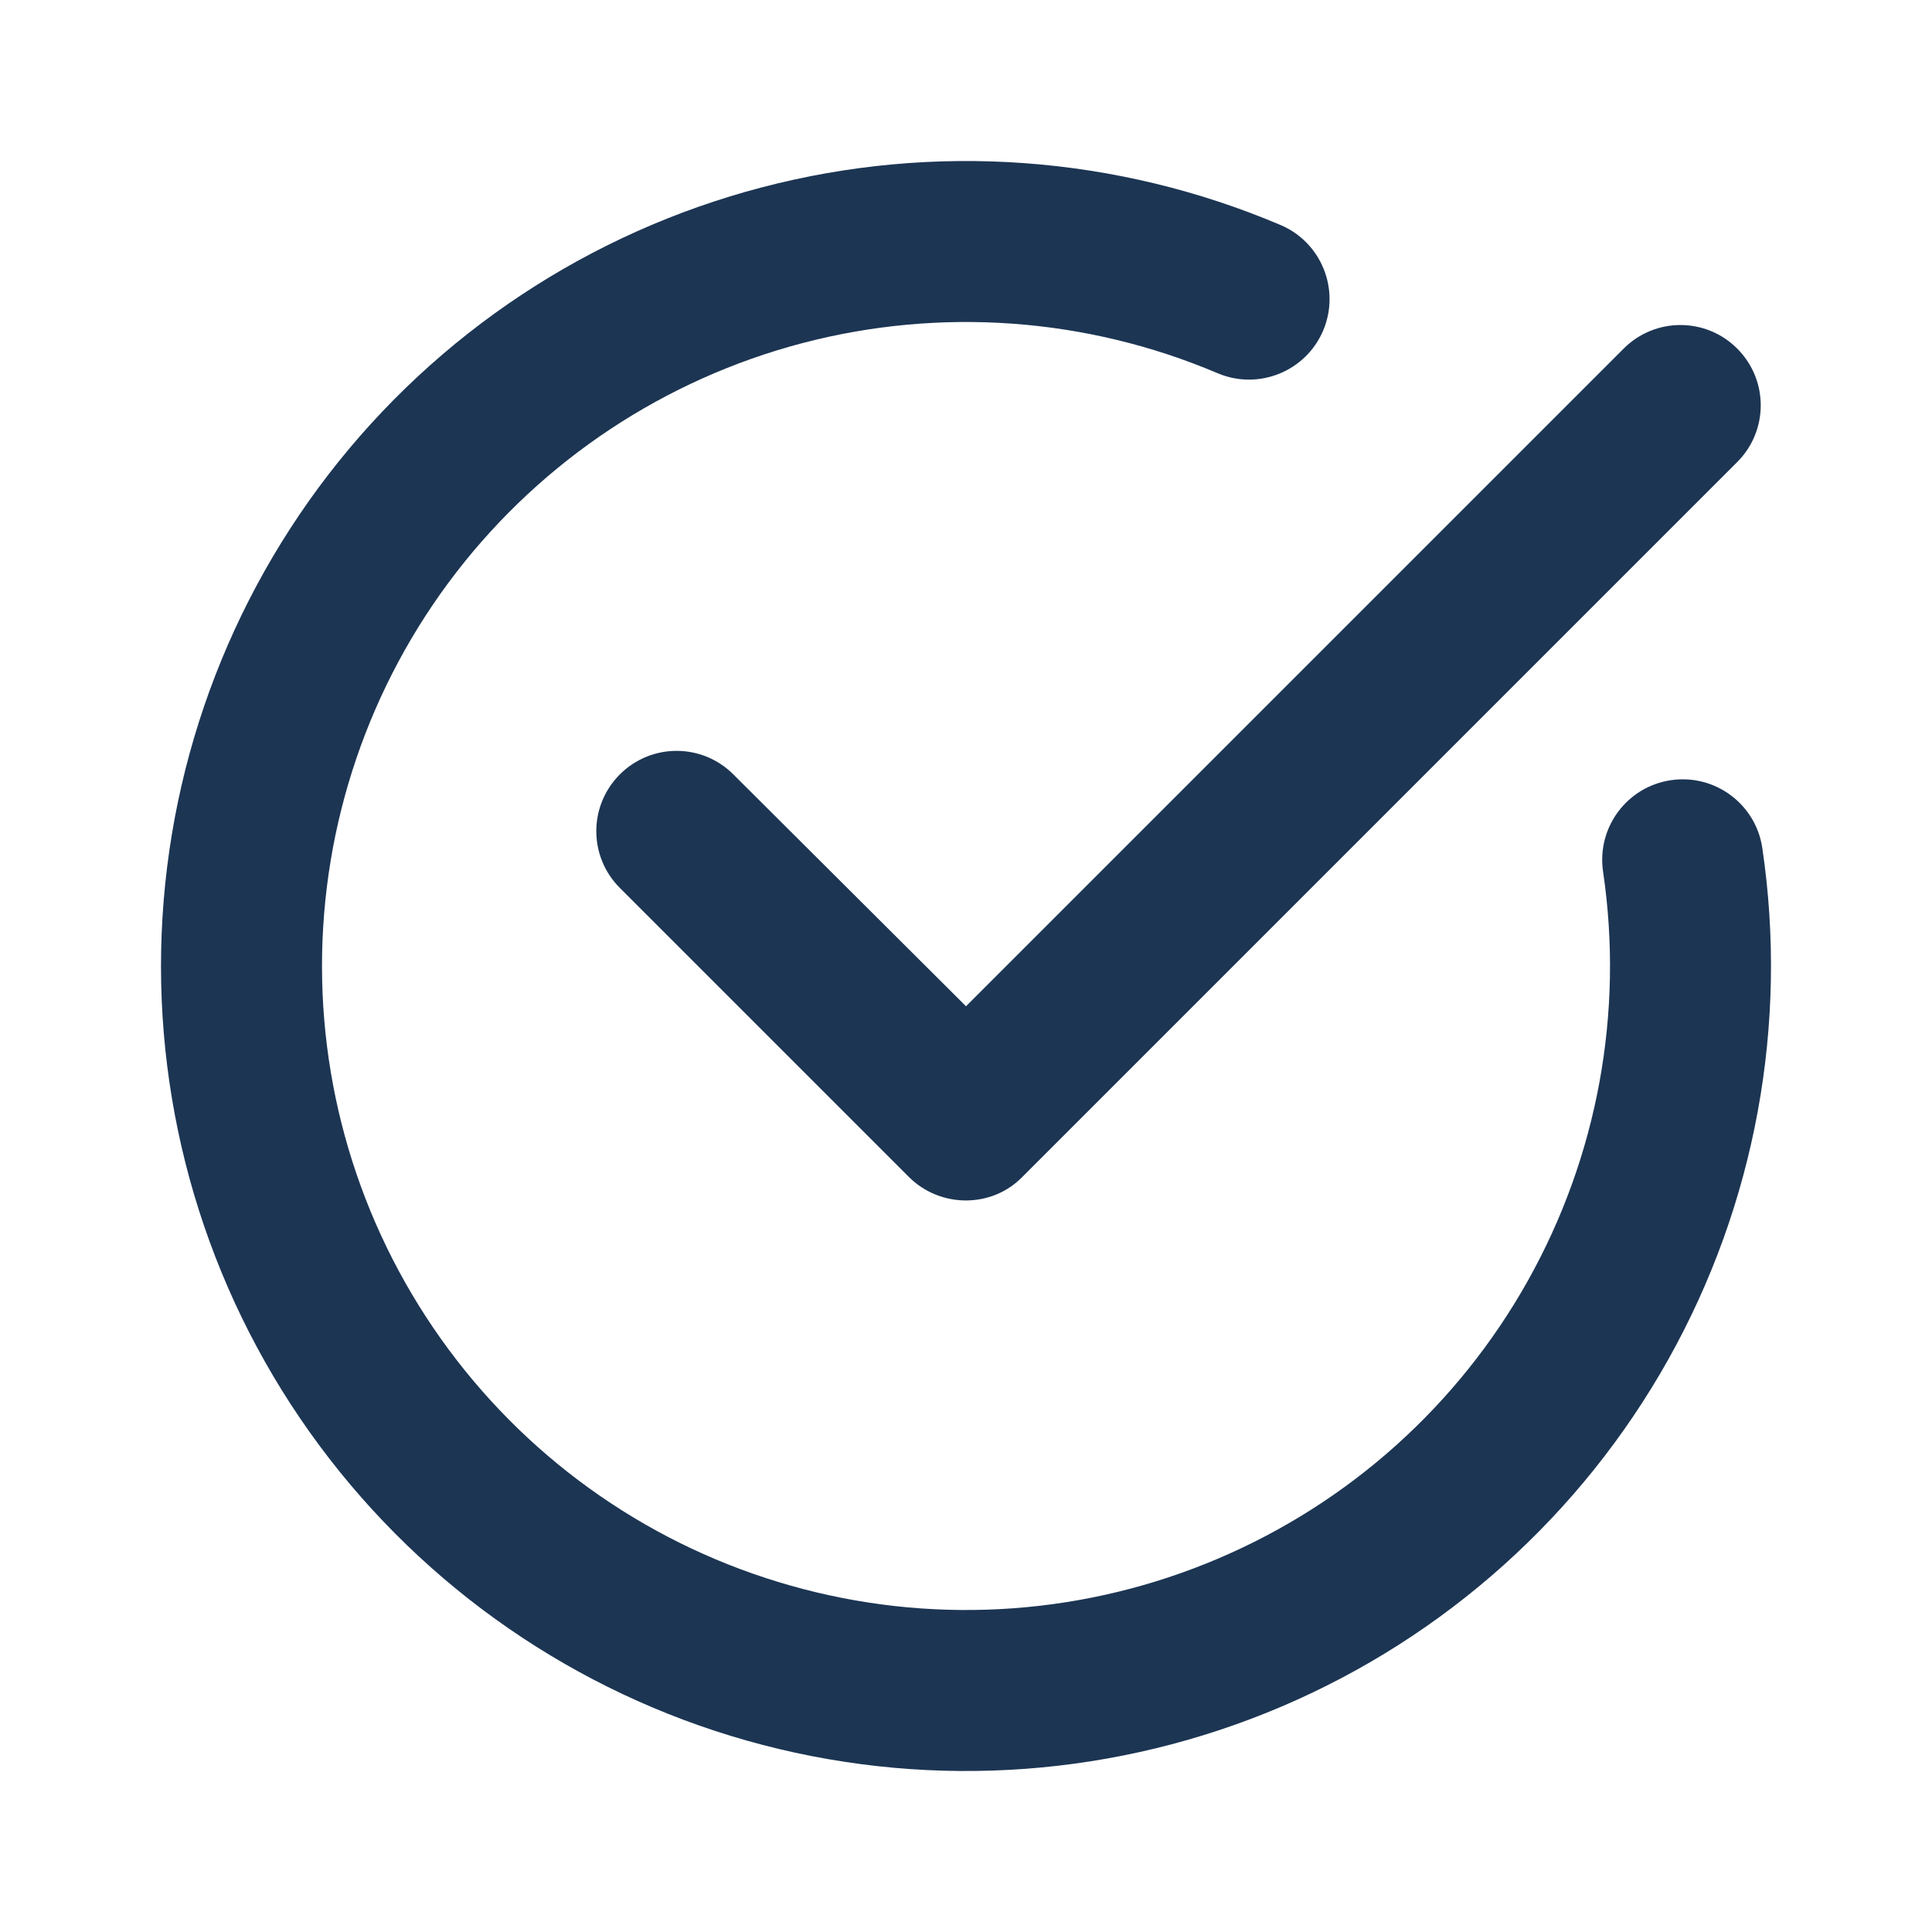
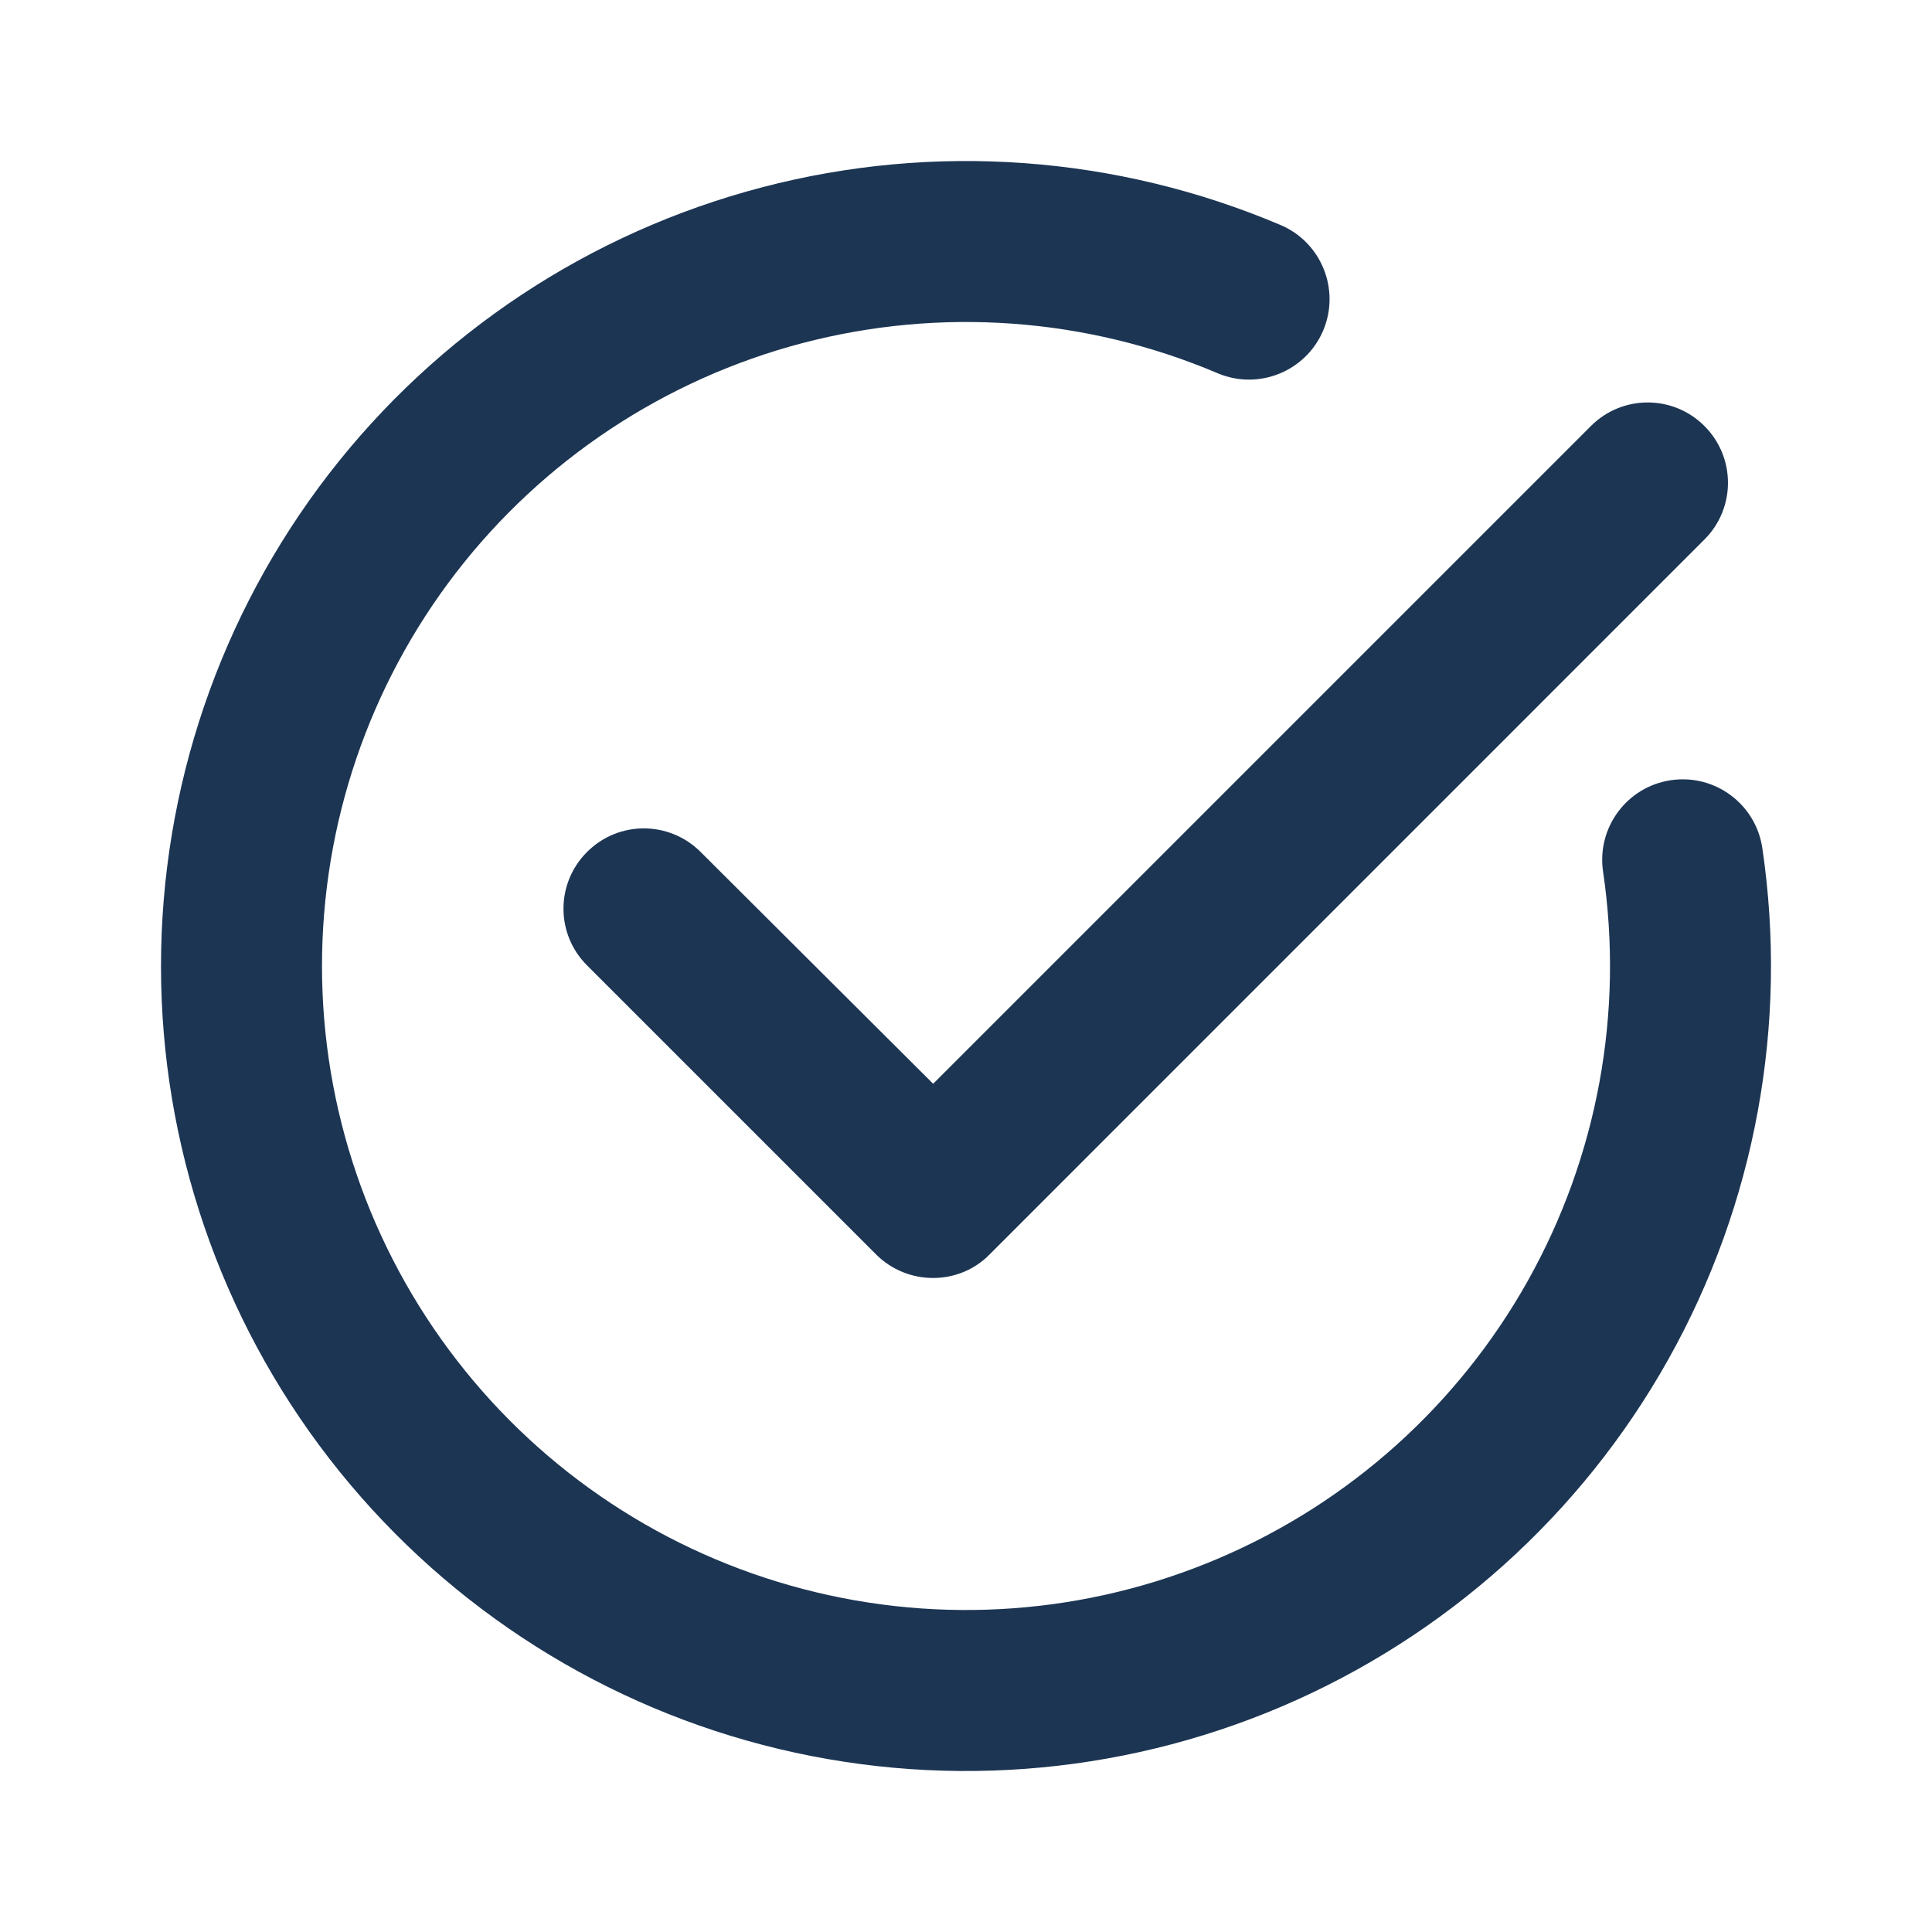
<svg xmlns="http://www.w3.org/2000/svg" width="24" height="24" viewBox="0 0 24 24" fill="none">
  <path fill-rule="evenodd" clip-rule="evenodd" d="M15.125 4.636C13.496 3.944 11.684 3.813 9.972 4.261C8.261 4.71 6.746 5.713 5.665 7.114C4.584 8.516 3.999 10.236 4 12.005C4.001 13.775 4.589 15.494 5.672 16.894C6.754 18.294 8.27 19.295 9.983 19.741C11.695 20.188 13.507 20.054 15.135 19.36C16.763 18.667 18.115 17.453 18.98 15.909C19.845 14.365 20.173 12.578 19.914 10.828C19.833 10.281 20.21 9.773 20.756 9.692C21.303 9.611 21.811 9.988 21.892 10.534C22.216 12.722 21.806 14.956 20.725 16.886C19.644 18.816 17.954 20.333 15.919 21.2C13.884 22.067 11.619 22.235 9.478 21.677C7.338 21.119 5.443 19.867 4.089 18.117C2.736 16.368 2.001 14.219 2 12.007C1.999 9.795 2.731 7.645 4.081 5.893C5.432 4.141 7.326 2.887 9.466 2.327C11.605 1.766 13.871 1.931 15.907 2.795C16.415 3.01 16.652 3.598 16.437 4.106C16.221 4.614 15.634 4.852 15.125 4.636Z" fill="#1C3553" />
-   <path fill-rule="evenodd" clip-rule="evenodd" d="M7.7 11.03L11.29 14.62C11.68 15.01 12.32 15.01 12.7 14.62L21.58 5.74C21.97 5.35 21.97 4.72 21.58 4.33C21.19 3.94 20.56 3.94 20.17 4.33L12 12.5L9.11 9.62C8.72 9.23 8.09 9.23 7.7 9.62C7.31 10.01 7.31 10.64 7.7 11.03Z" fill="#1C3553" />
+   <path fill-rule="evenodd" clip-rule="evenodd" d="M7.293 11.993L10.883 15.583C11.273 15.973 11.912 15.973 12.293 15.583L21.173 6.702C21.563 6.312 21.563 5.682 21.173 5.292C20.783 4.902 20.153 4.902 19.763 5.292L11.592 13.463L8.703 10.583C8.312 10.193 7.683 10.193 7.293 10.583C6.902 10.973 6.902 11.603 7.293 11.993Z" fill="#1C3553" />
</svg>
